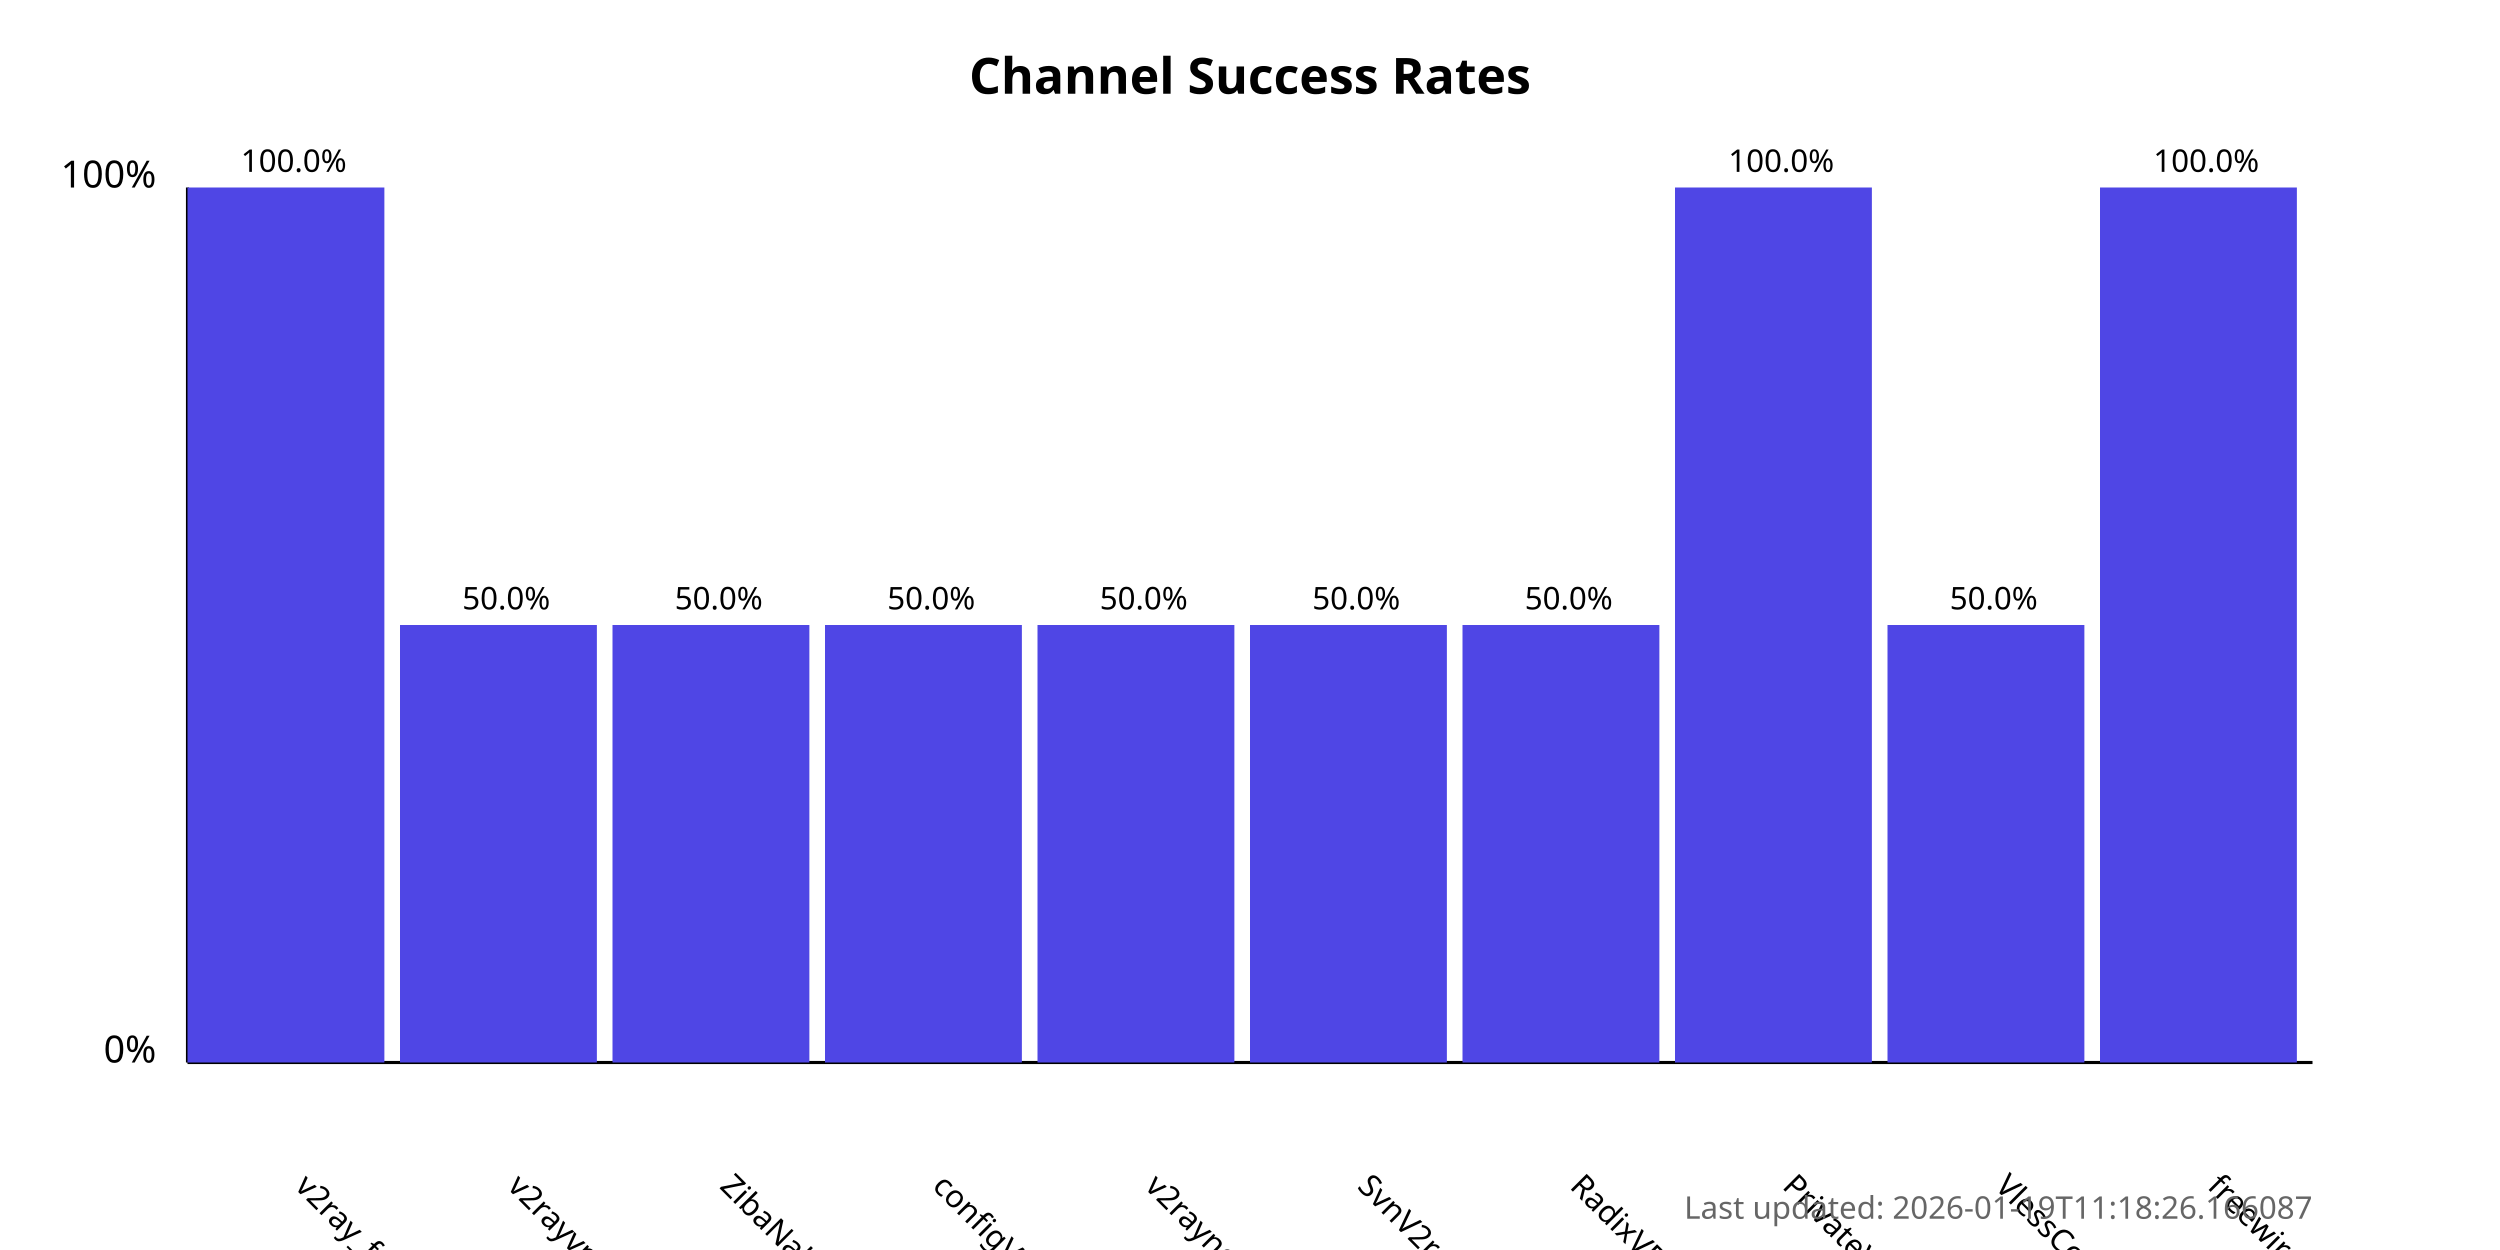
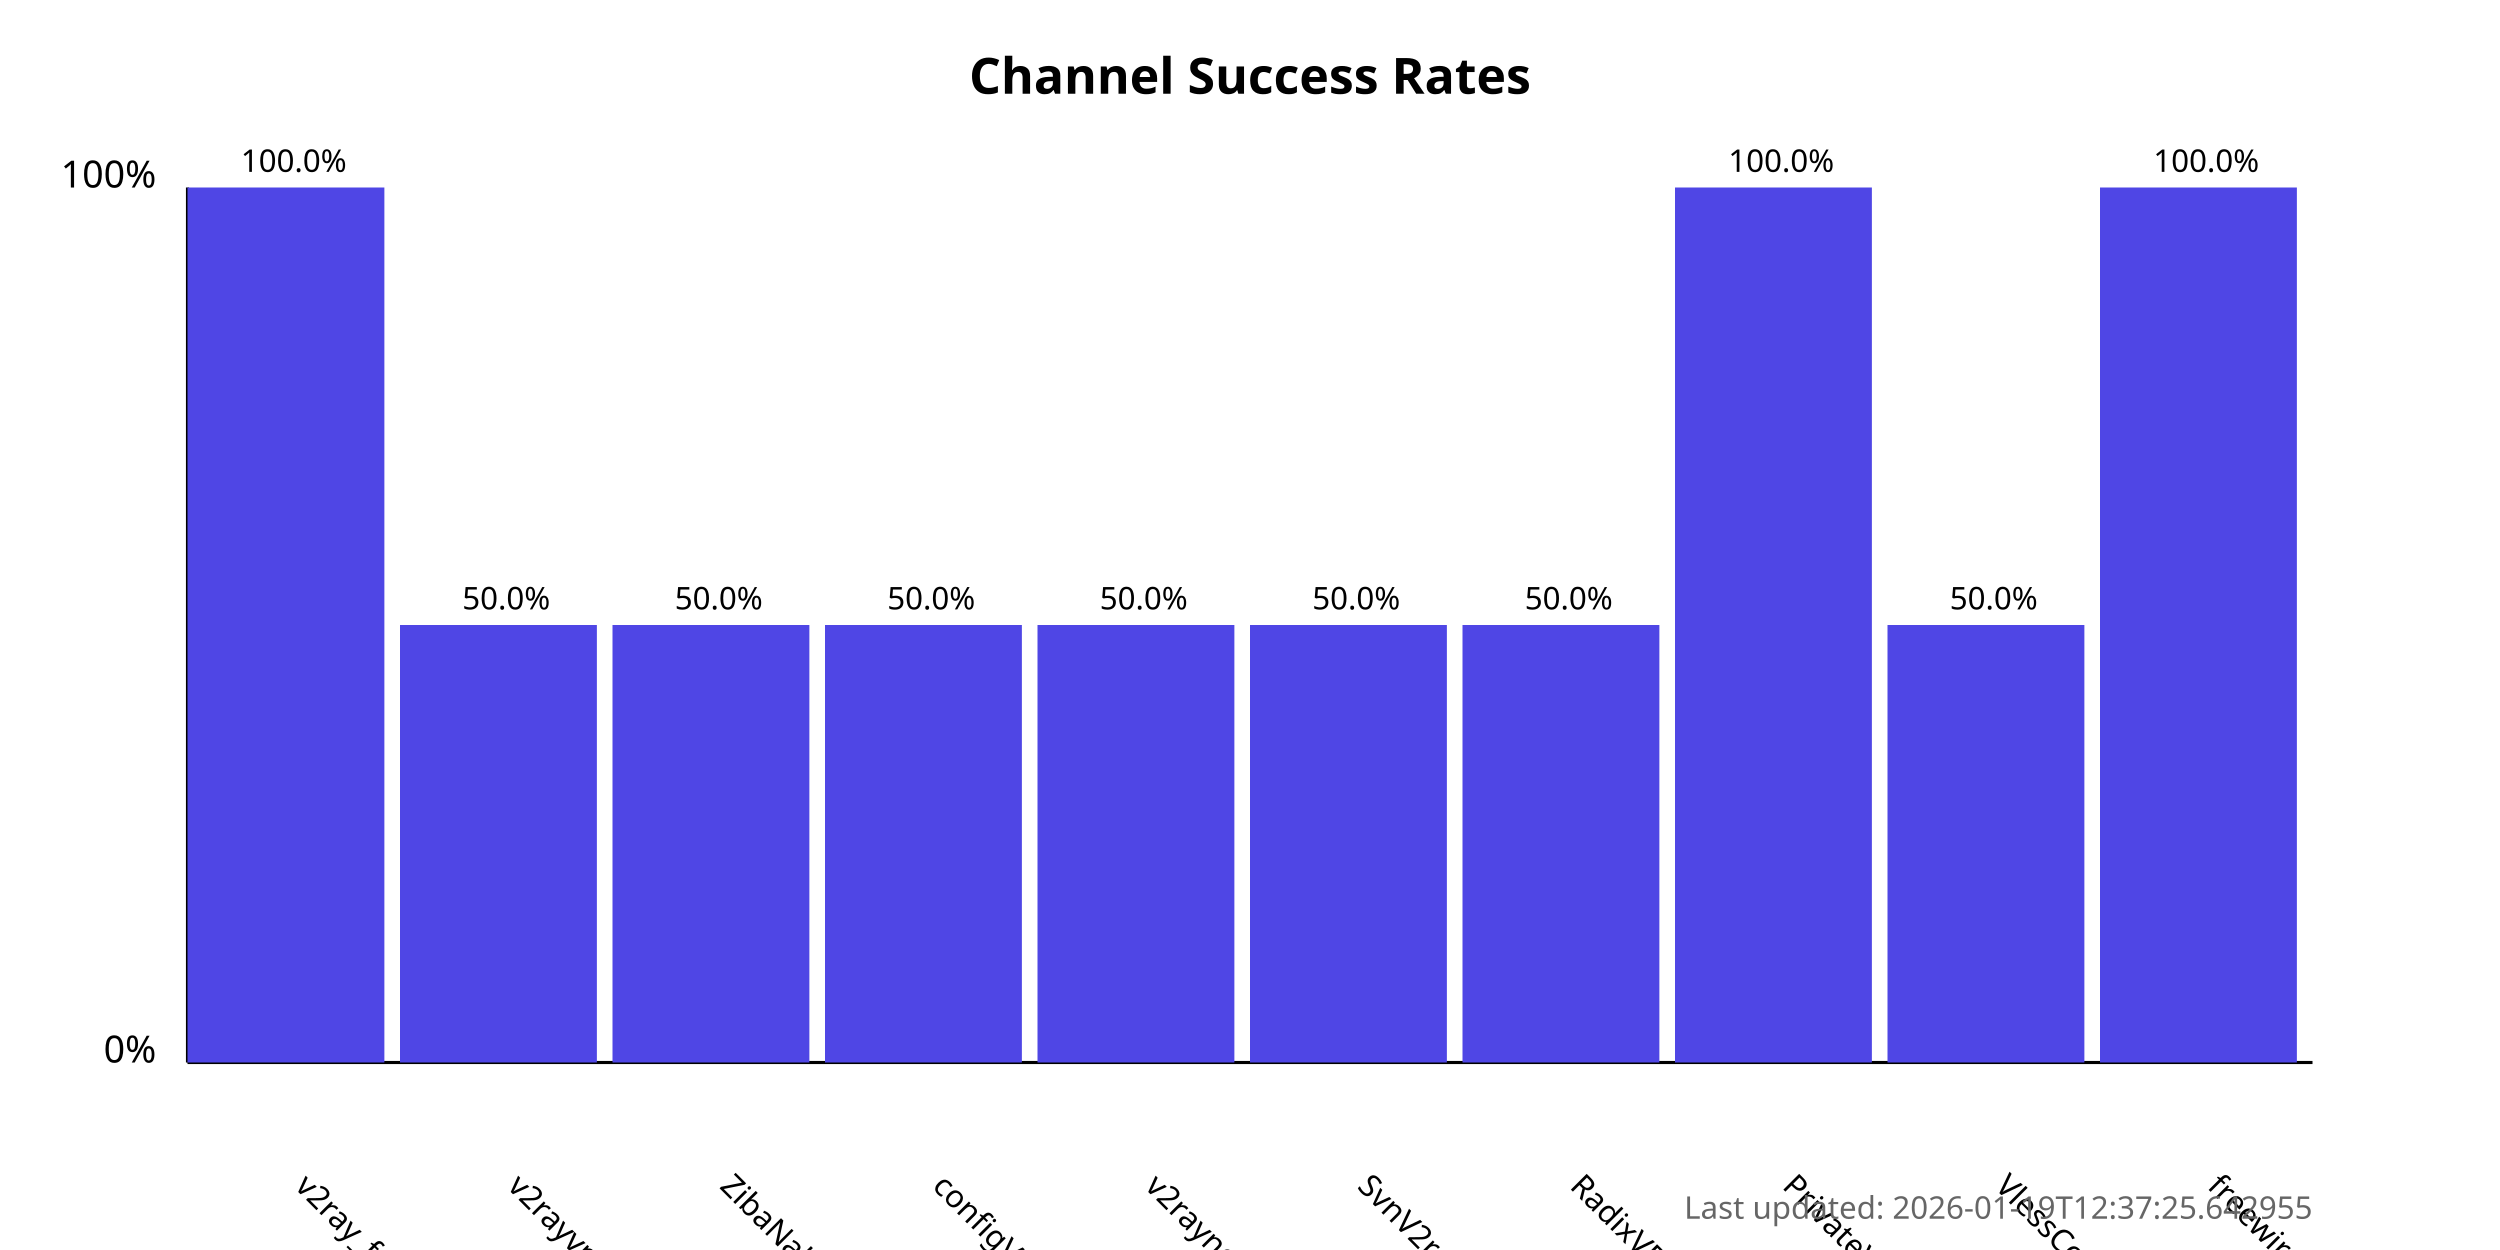
<svg xmlns="http://www.w3.org/2000/svg" width="800" height="400">
  <style>
            .chart-title { font: bold 16px sans-serif; }
            .axis-label { font: 12px sans-serif; }
            .tick-label { font: 10px sans-serif; }
            .bar { fill: #4f46e5; }
            .bar:hover { fill: #6366f1; }
            .timestamp { font: 10px sans-serif; fill: #666; }
        </style>
  <text x="400.0" y="30" text-anchor="middle" class="chart-title">
            Channel Success Rates
        </text>
  <line x1="60" y1="340" x2="60" y2="60" stroke="black" stroke-width="1" />
  <line x1="60" y1="340" x2="740" y2="340" stroke="black" stroke-width="1" />
  <text x="50" y="340" text-anchor="end" class="axis-label">0%</text>
  <text x="50" y="60" text-anchor="end" class="axis-label">100%</text>
  <g>
    <rect x="60" y="60.0" width="63.0" height="280.0" class="bar" />
    <text x="94.0" y="380" transform="rotate(45, 94.0, 380)" text-anchor="start" class="tick-label">
                v2ray_free_conf
            </text>
    <text x="94.0" y="55.0" text-anchor="middle" class="tick-label">
                100.0%
            </text>
  </g>
  <g>
    <rect x="128.0" y="200.0" width="63.0" height="140.0" class="bar" />
    <text x="162.0" y="380" transform="rotate(45, 162.0, 380)" text-anchor="start" class="tick-label">
                v2rayvpno
            </text>
    <text x="162.0" y="195.0" text-anchor="middle" class="tick-label">
                50.0%
            </text>
  </g>
  <g>
    <rect x="196.0" y="200.0" width="63.0" height="140.0" class="bar" />
    <text x="230.0" y="380" transform="rotate(45, 230.0, 380)" text-anchor="start" class="tick-label">
                ZibaNabz
            </text>
    <text x="230.0" y="195.0" text-anchor="middle" class="tick-label">
                50.0%
            </text>
  </g>
  <g>
    <rect x="264.0" y="200.0" width="63.0" height="140.0" class="bar" />
    <text x="298.0" y="380" transform="rotate(45, 298.0, 380)" text-anchor="start" class="tick-label">
                configV2rayForFree
            </text>
    <text x="298.0" y="195.0" text-anchor="middle" class="tick-label">
                50.0%
            </text>
  </g>
  <g>
    <rect x="332.0" y="200.0" width="63.0" height="140.0" class="bar" />
    <text x="366.0" y="380" transform="rotate(45, 366.0, 380)" text-anchor="start" class="tick-label">
                v2rayngvpn
            </text>
    <text x="366.0" y="195.0" text-anchor="middle" class="tick-label">
                50.0%
            </text>
  </g>
  <g>
    <rect x="400.0" y="200.0" width="63.0" height="140.0" class="bar" />
    <text x="434.0" y="380" transform="rotate(45, 434.0, 380)" text-anchor="start" class="tick-label">
                SvnV2ray
            </text>
    <text x="434.0" y="195.0" text-anchor="middle" class="tick-label">
                50.0%
            </text>
  </g>
  <g>
    <rect x="468.0" y="200.0" width="63.0" height="140.0" class="bar" />
    <text x="502.0" y="380" transform="rotate(45, 502.0, 380)" text-anchor="start" class="tick-label">
                RadixVPN
            </text>
    <text x="502.0" y="195.0" text-anchor="middle" class="tick-label">
                50.0%
            </text>
  </g>
  <g>
    <rect x="536.0" y="60.0" width="63.0" height="280.0" class="bar" />
    <text x="570.0" y="380" transform="rotate(45, 570.0, 380)" text-anchor="start" class="tick-label">
                PrivateVPNs
            </text>
    <text x="570.0" y="55.0" text-anchor="middle" class="tick-label">
                100.0%
            </text>
  </g>
  <g>
    <rect x="604.0" y="200.0" width="63.0" height="140.0" class="bar" />
    <text x="638.0" y="380" transform="rotate(45, 638.0, 380)" text-anchor="start" class="tick-label">
                VlessConfig
            </text>
    <text x="638.0" y="195.0" text-anchor="middle" class="tick-label">
                50.0%
            </text>
  </g>
  <g>
    <rect x="672.0" y="60.0" width="63.0" height="280.0" class="bar" />
    <text x="706.0" y="380" transform="rotate(45, 706.0, 380)" text-anchor="start" class="tick-label">
                freewireguard
            </text>
    <text x="706.0" y="55.0" text-anchor="middle" class="tick-label">
                100.0%
            </text>
  </g>
  <text x="740" y="390" text-anchor="end" class="timestamp">
-             Last updated: 2026-01-19T11:18:26.166087
+             Last updated: 2026-01-19T12:37:25.642955
        </text>
</svg>
